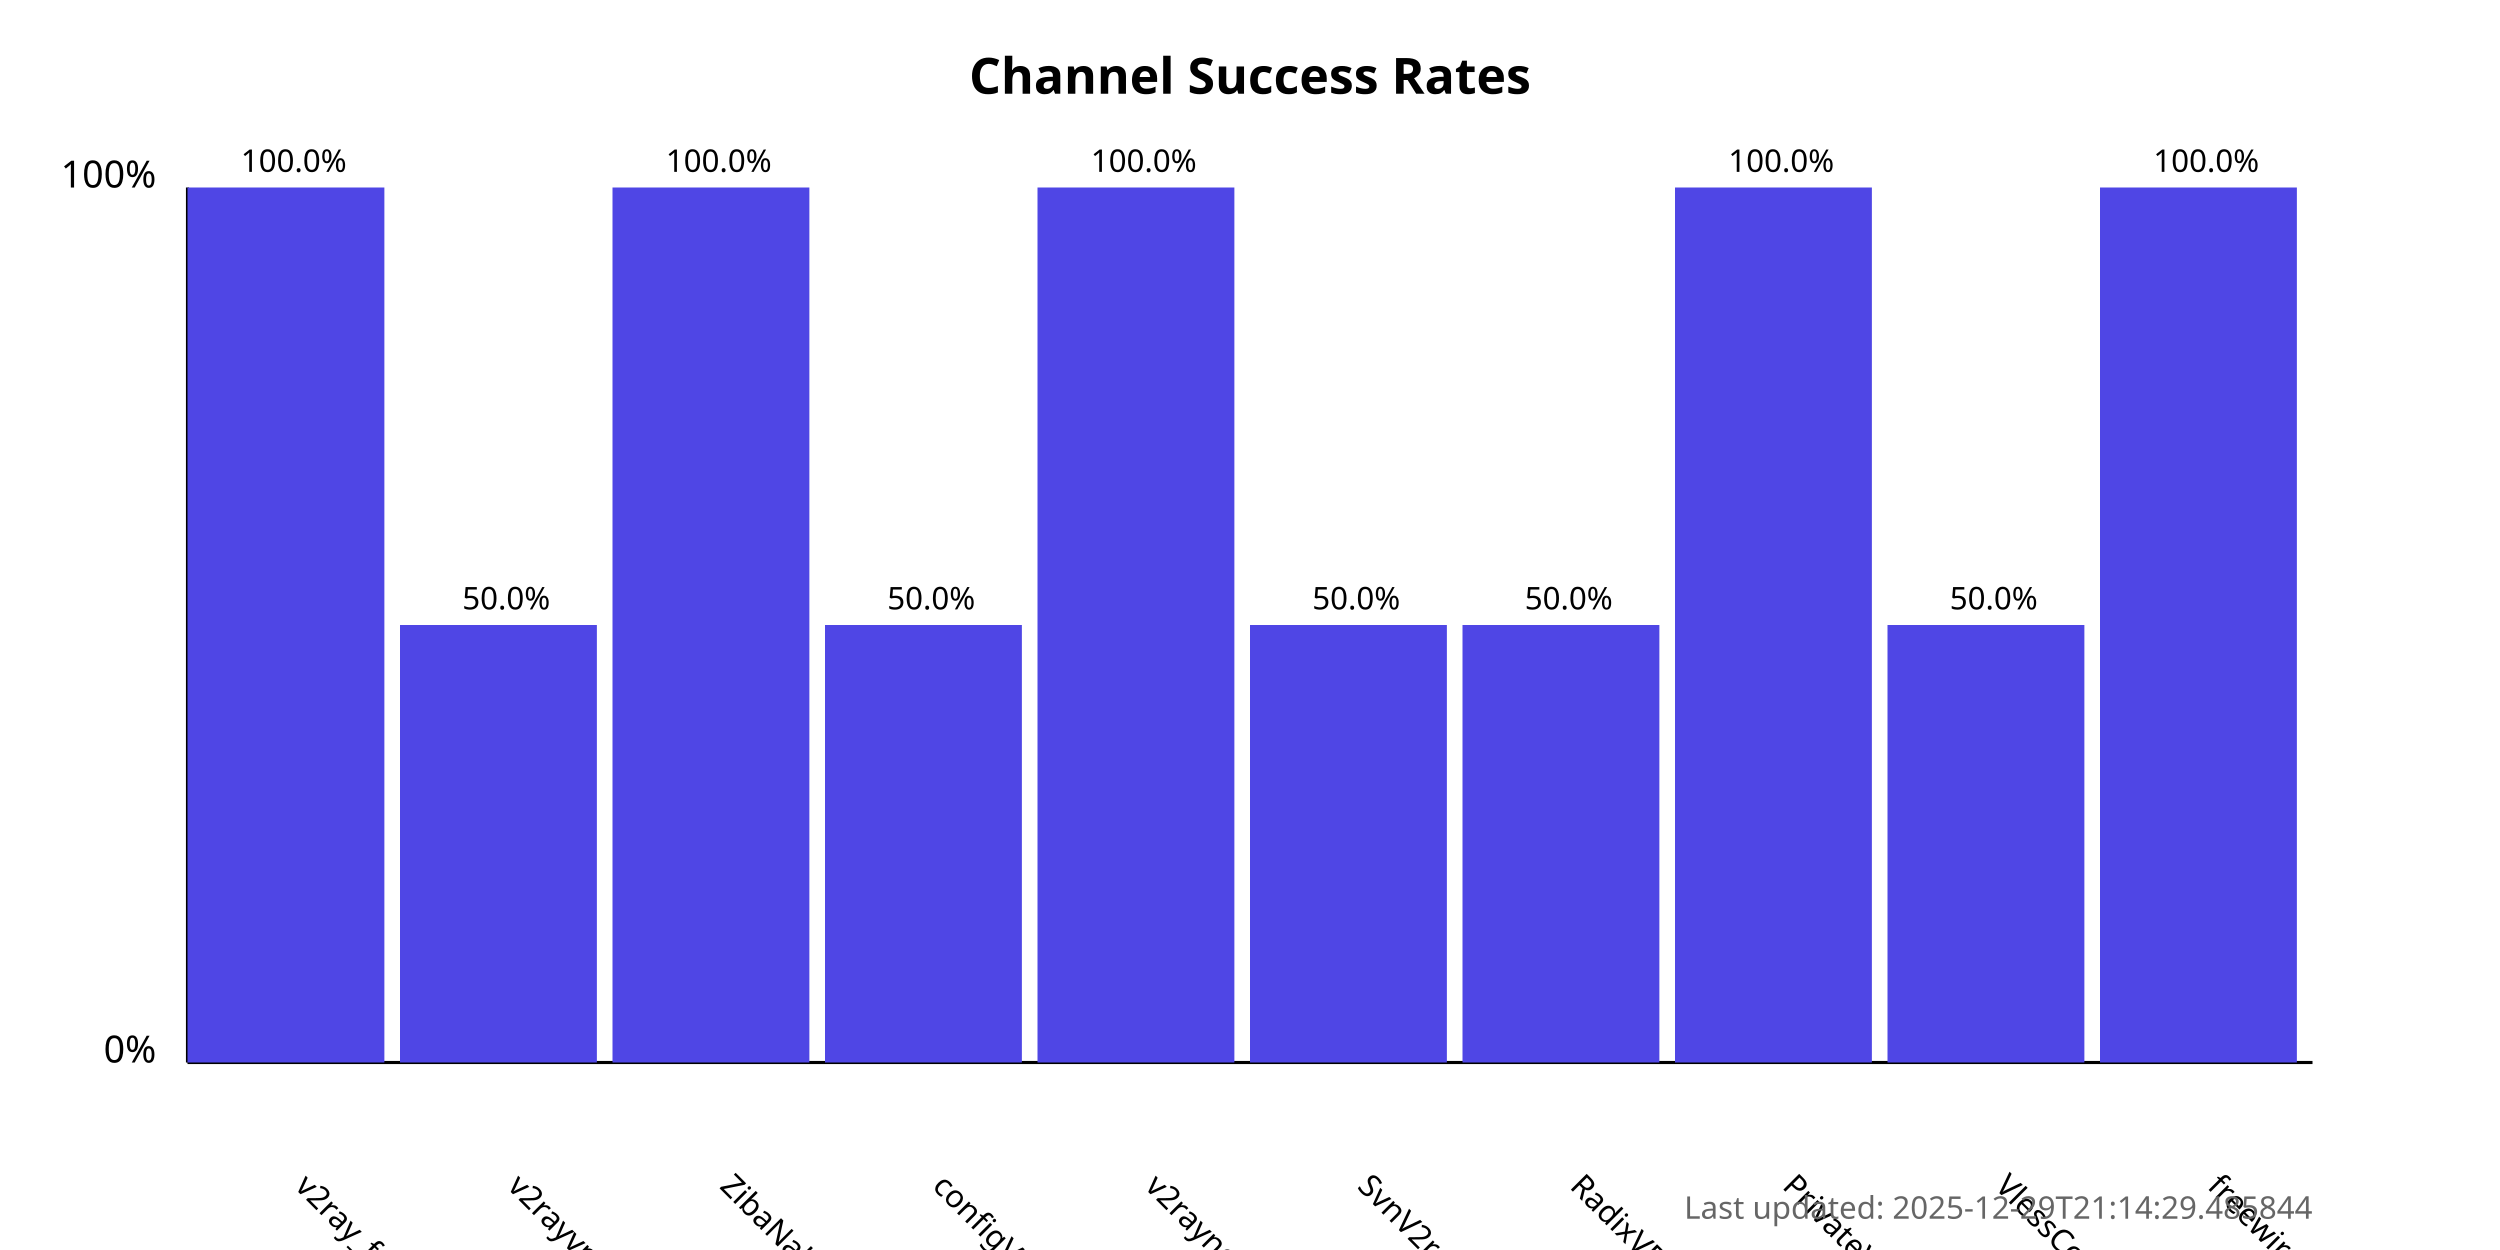
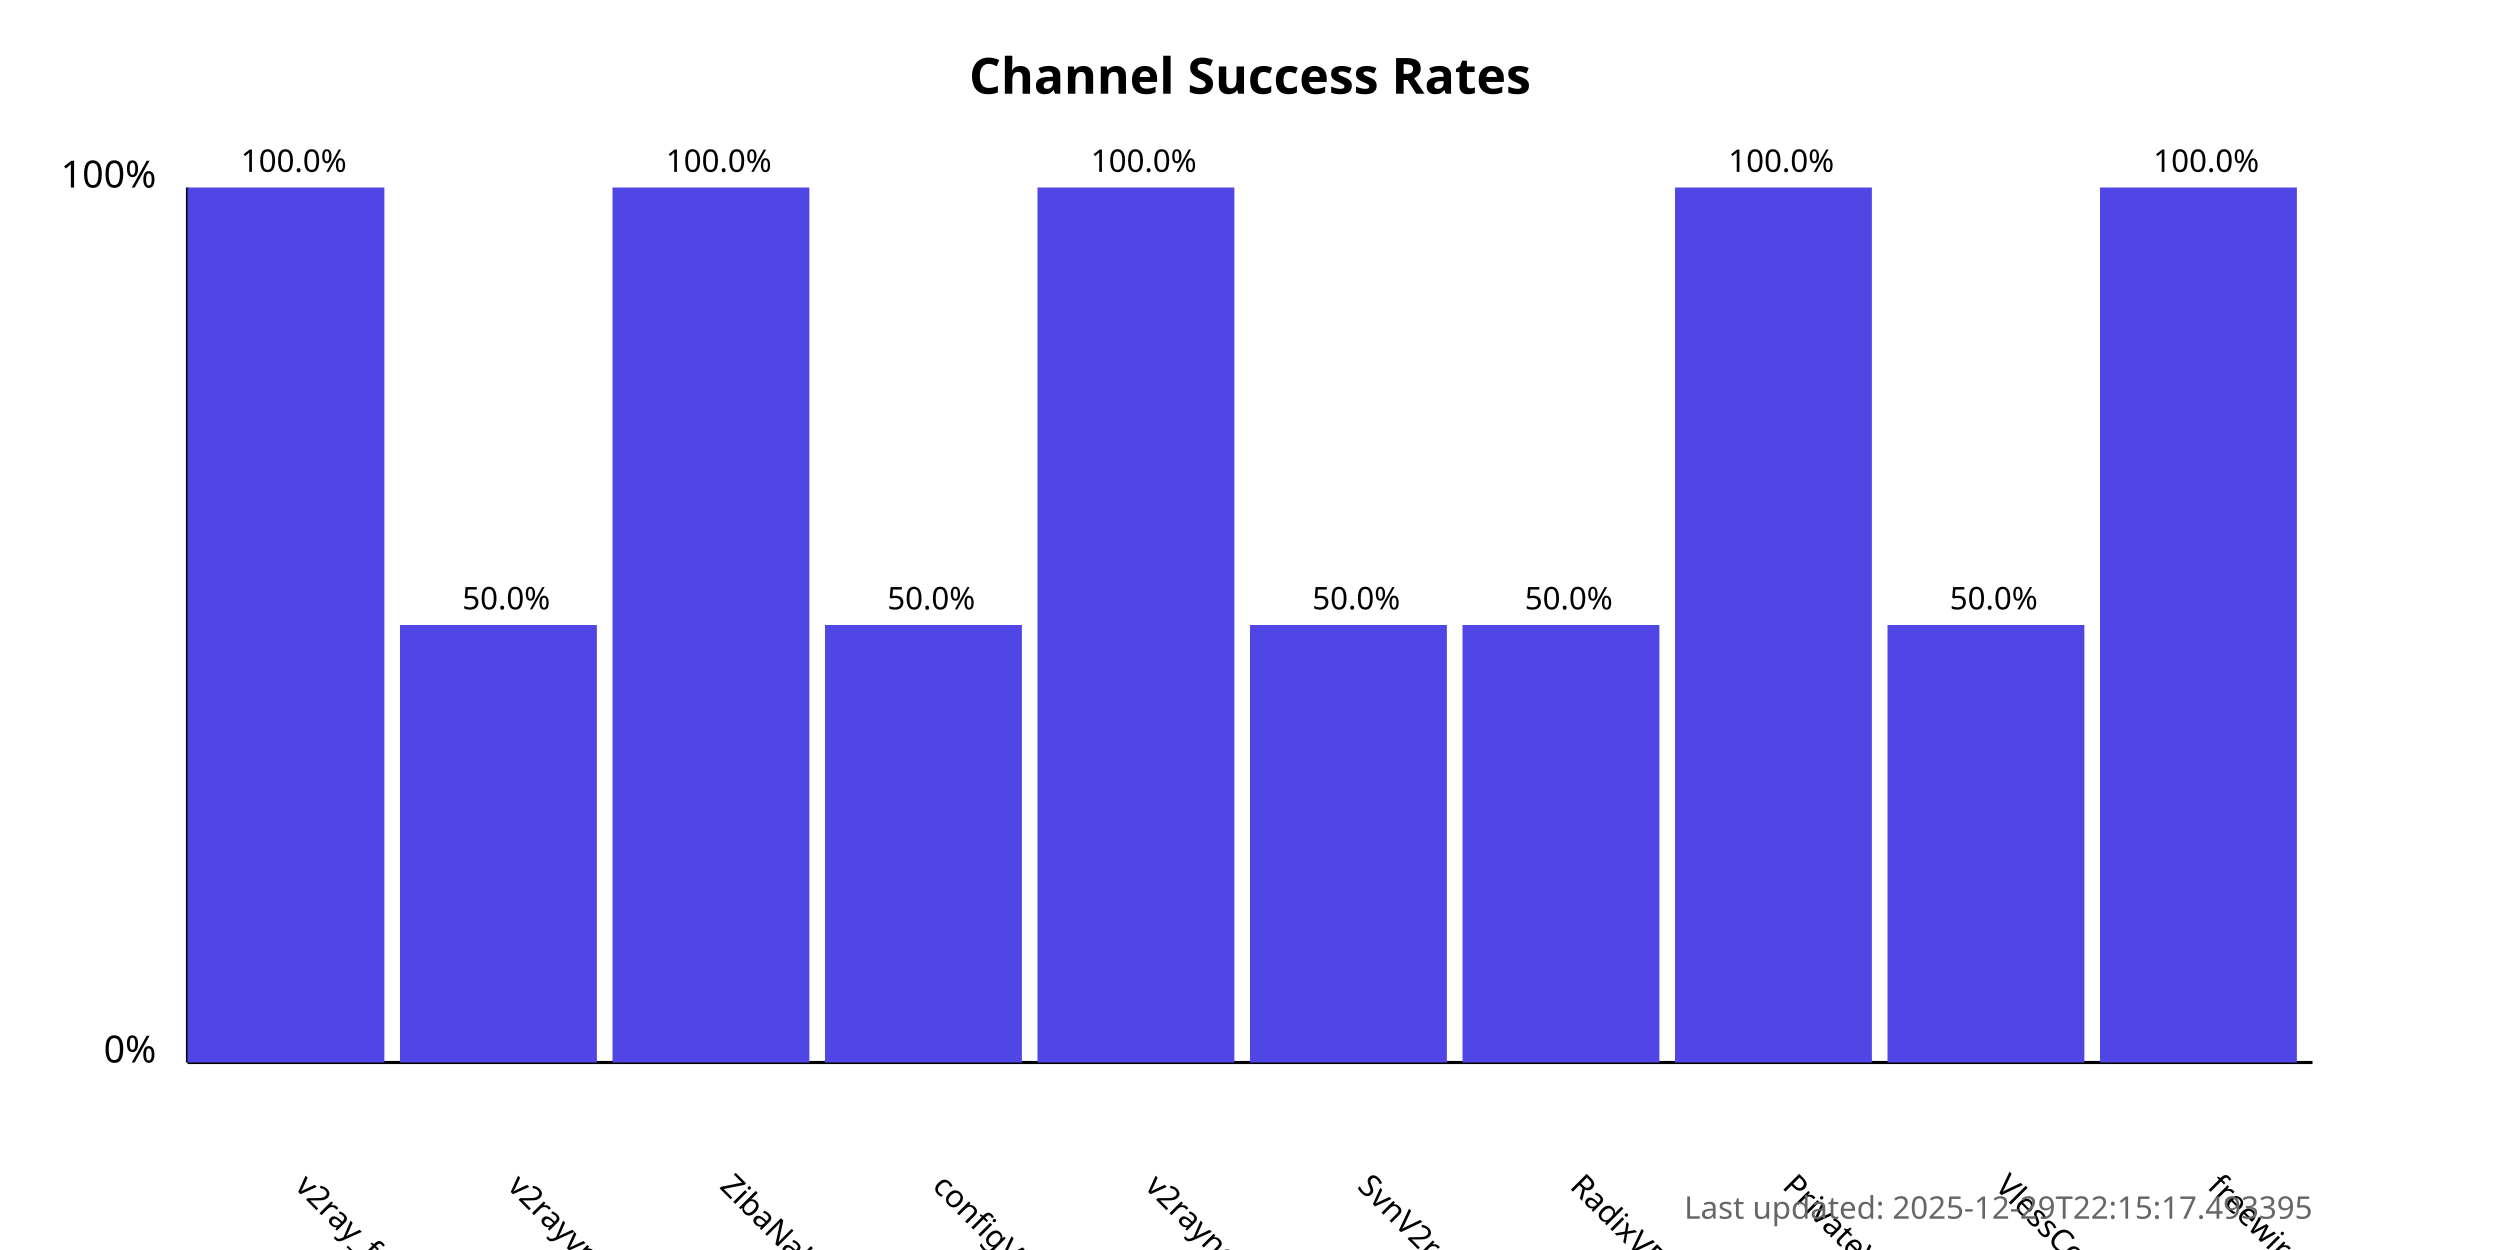
<svg xmlns="http://www.w3.org/2000/svg" width="800" height="400">
  <style>
            .chart-title { font: bold 16px sans-serif; }
            .axis-label { font: 12px sans-serif; }
            .tick-label { font: 10px sans-serif; }
            .bar { fill: #4f46e5; }
            .bar:hover { fill: #6366f1; }
            .timestamp { font: 10px sans-serif; fill: #666; }
        </style>
  <text x="400.0" y="30" text-anchor="middle" class="chart-title">
            Channel Success Rates
        </text>
  <line x1="60" y1="340" x2="60" y2="60" stroke="black" stroke-width="1" />
  <line x1="60" y1="340" x2="740" y2="340" stroke="black" stroke-width="1" />
  <text x="50" y="340" text-anchor="end" class="axis-label">0%</text>
  <text x="50" y="60" text-anchor="end" class="axis-label">100%</text>
  <g>
    <rect x="60" y="60.0" width="63.0" height="280.0" class="bar" />
    <text x="94.0" y="380" transform="rotate(45, 94.0, 380)" text-anchor="start" class="tick-label">
                v2ray_free_conf
            </text>
    <text x="94.0" y="55.0" text-anchor="middle" class="tick-label">
                100.0%
            </text>
  </g>
  <g>
    <rect x="128.0" y="200.0" width="63.0" height="140.0" class="bar" />
    <text x="162.0" y="380" transform="rotate(45, 162.0, 380)" text-anchor="start" class="tick-label">
                v2rayvpno
            </text>
    <text x="162.0" y="195.0" text-anchor="middle" class="tick-label">
                50.0%
            </text>
  </g>
  <g>
    <rect x="196.0" y="60.0" width="63.0" height="280.0" class="bar" />
    <text x="230.0" y="380" transform="rotate(45, 230.0, 380)" text-anchor="start" class="tick-label">
                ZibaNabz
            </text>
    <text x="230.0" y="55.0" text-anchor="middle" class="tick-label">
                100.0%
            </text>
  </g>
  <g>
    <rect x="264.0" y="200.0" width="63.0" height="140.0" class="bar" />
    <text x="298.0" y="380" transform="rotate(45, 298.0, 380)" text-anchor="start" class="tick-label">
                configV2rayForFree
            </text>
    <text x="298.0" y="195.0" text-anchor="middle" class="tick-label">
                50.0%
            </text>
  </g>
  <g>
    <rect x="332.0" y="60.0" width="63.0" height="280.0" class="bar" />
    <text x="366.0" y="380" transform="rotate(45, 366.0, 380)" text-anchor="start" class="tick-label">
                v2rayngvpn
            </text>
    <text x="366.0" y="55.0" text-anchor="middle" class="tick-label">
                100.0%
            </text>
  </g>
  <g>
    <rect x="400.0" y="200.0" width="63.0" height="140.0" class="bar" />
    <text x="434.0" y="380" transform="rotate(45, 434.0, 380)" text-anchor="start" class="tick-label">
                SvnV2ray
            </text>
    <text x="434.0" y="195.0" text-anchor="middle" class="tick-label">
                50.0%
            </text>
  </g>
  <g>
    <rect x="468.0" y="200.0" width="63.0" height="140.0" class="bar" />
    <text x="502.0" y="380" transform="rotate(45, 502.0, 380)" text-anchor="start" class="tick-label">
                RadixVPN
            </text>
    <text x="502.0" y="195.0" text-anchor="middle" class="tick-label">
                50.0%
            </text>
  </g>
  <g>
    <rect x="536.0" y="60.0" width="63.0" height="280.0" class="bar" />
    <text x="570.0" y="380" transform="rotate(45, 570.0, 380)" text-anchor="start" class="tick-label">
                PrivateVPNs
            </text>
    <text x="570.0" y="55.0" text-anchor="middle" class="tick-label">
                100.0%
            </text>
  </g>
  <g>
    <rect x="604.0" y="200.0" width="63.0" height="140.0" class="bar" />
    <text x="638.0" y="380" transform="rotate(45, 638.0, 380)" text-anchor="start" class="tick-label">
                VlessConfig
            </text>
    <text x="638.0" y="195.0" text-anchor="middle" class="tick-label">
                50.0%
            </text>
  </g>
  <g>
    <rect x="672.0" y="60.0" width="63.0" height="280.0" class="bar" />
    <text x="706.0" y="380" transform="rotate(45, 706.0, 380)" text-anchor="start" class="tick-label">
                freewireguard
            </text>
    <text x="706.0" y="55.0" text-anchor="middle" class="tick-label">
                100.0%
            </text>
  </g>
  <text x="740" y="390" text-anchor="end" class="timestamp">
-             Last updated: 2025-12-29T21:14:29.485844
+             Last updated: 2025-12-29T22:15:17.493395
        </text>
</svg>
